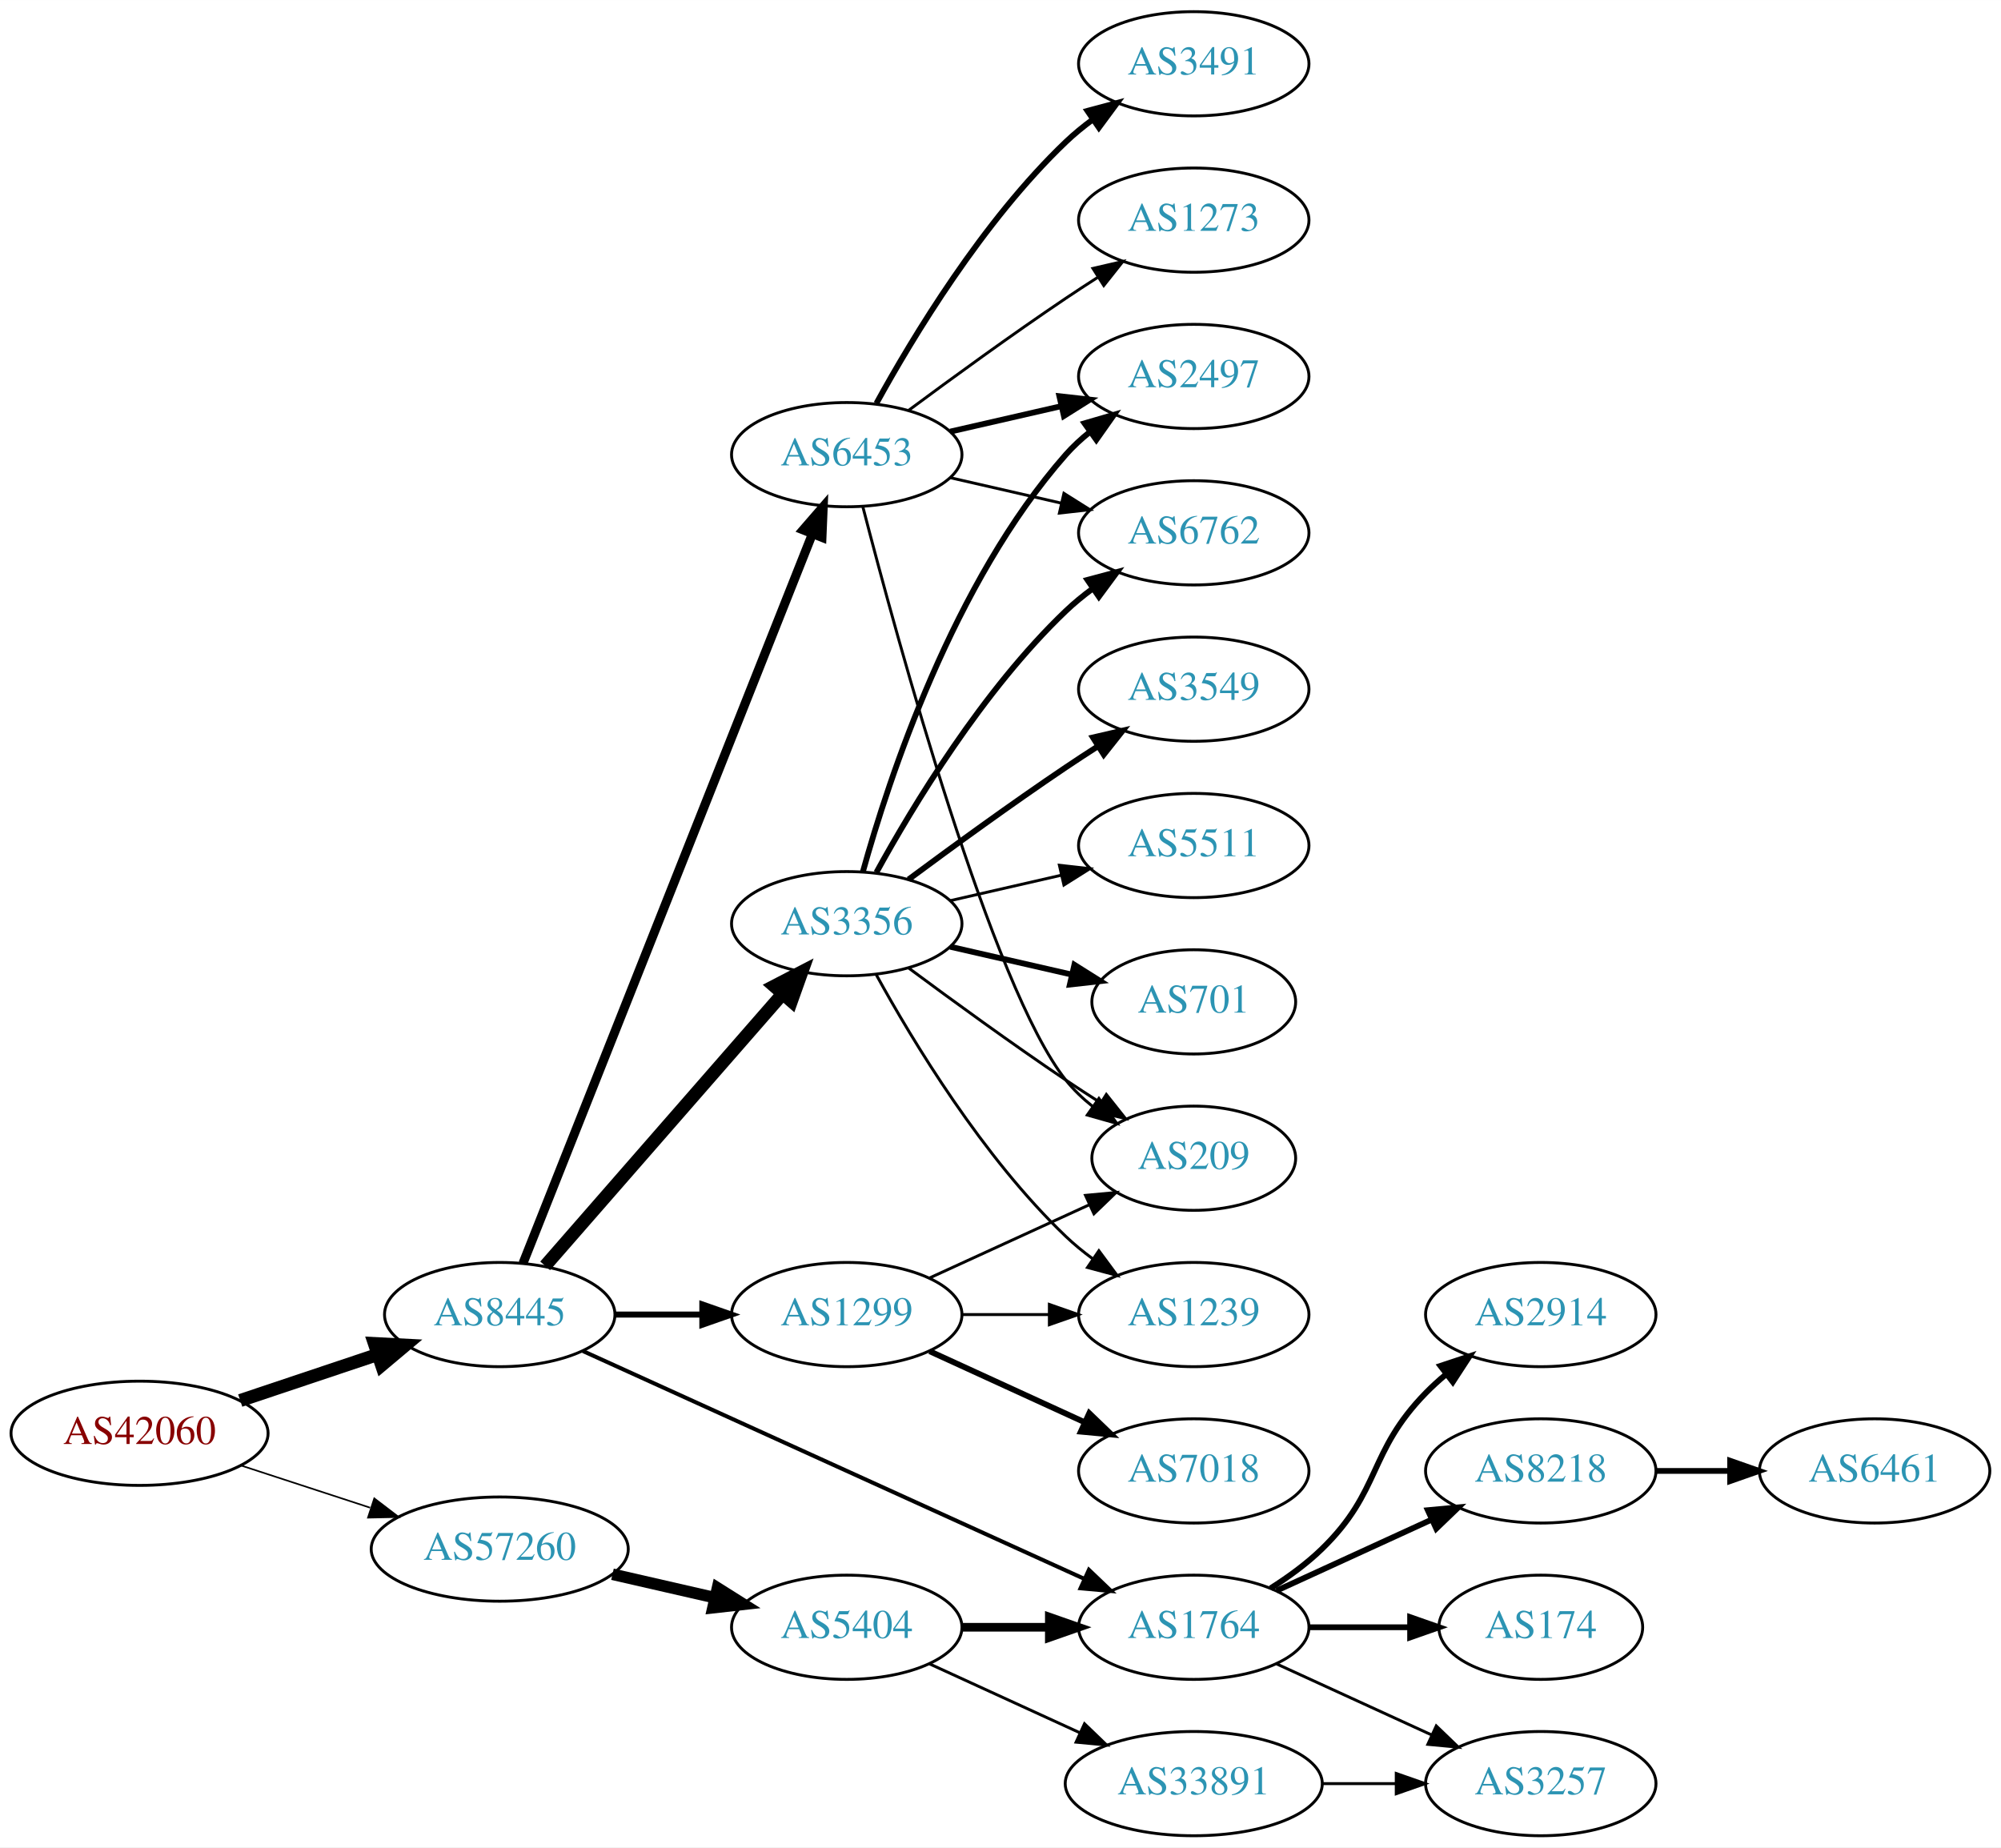
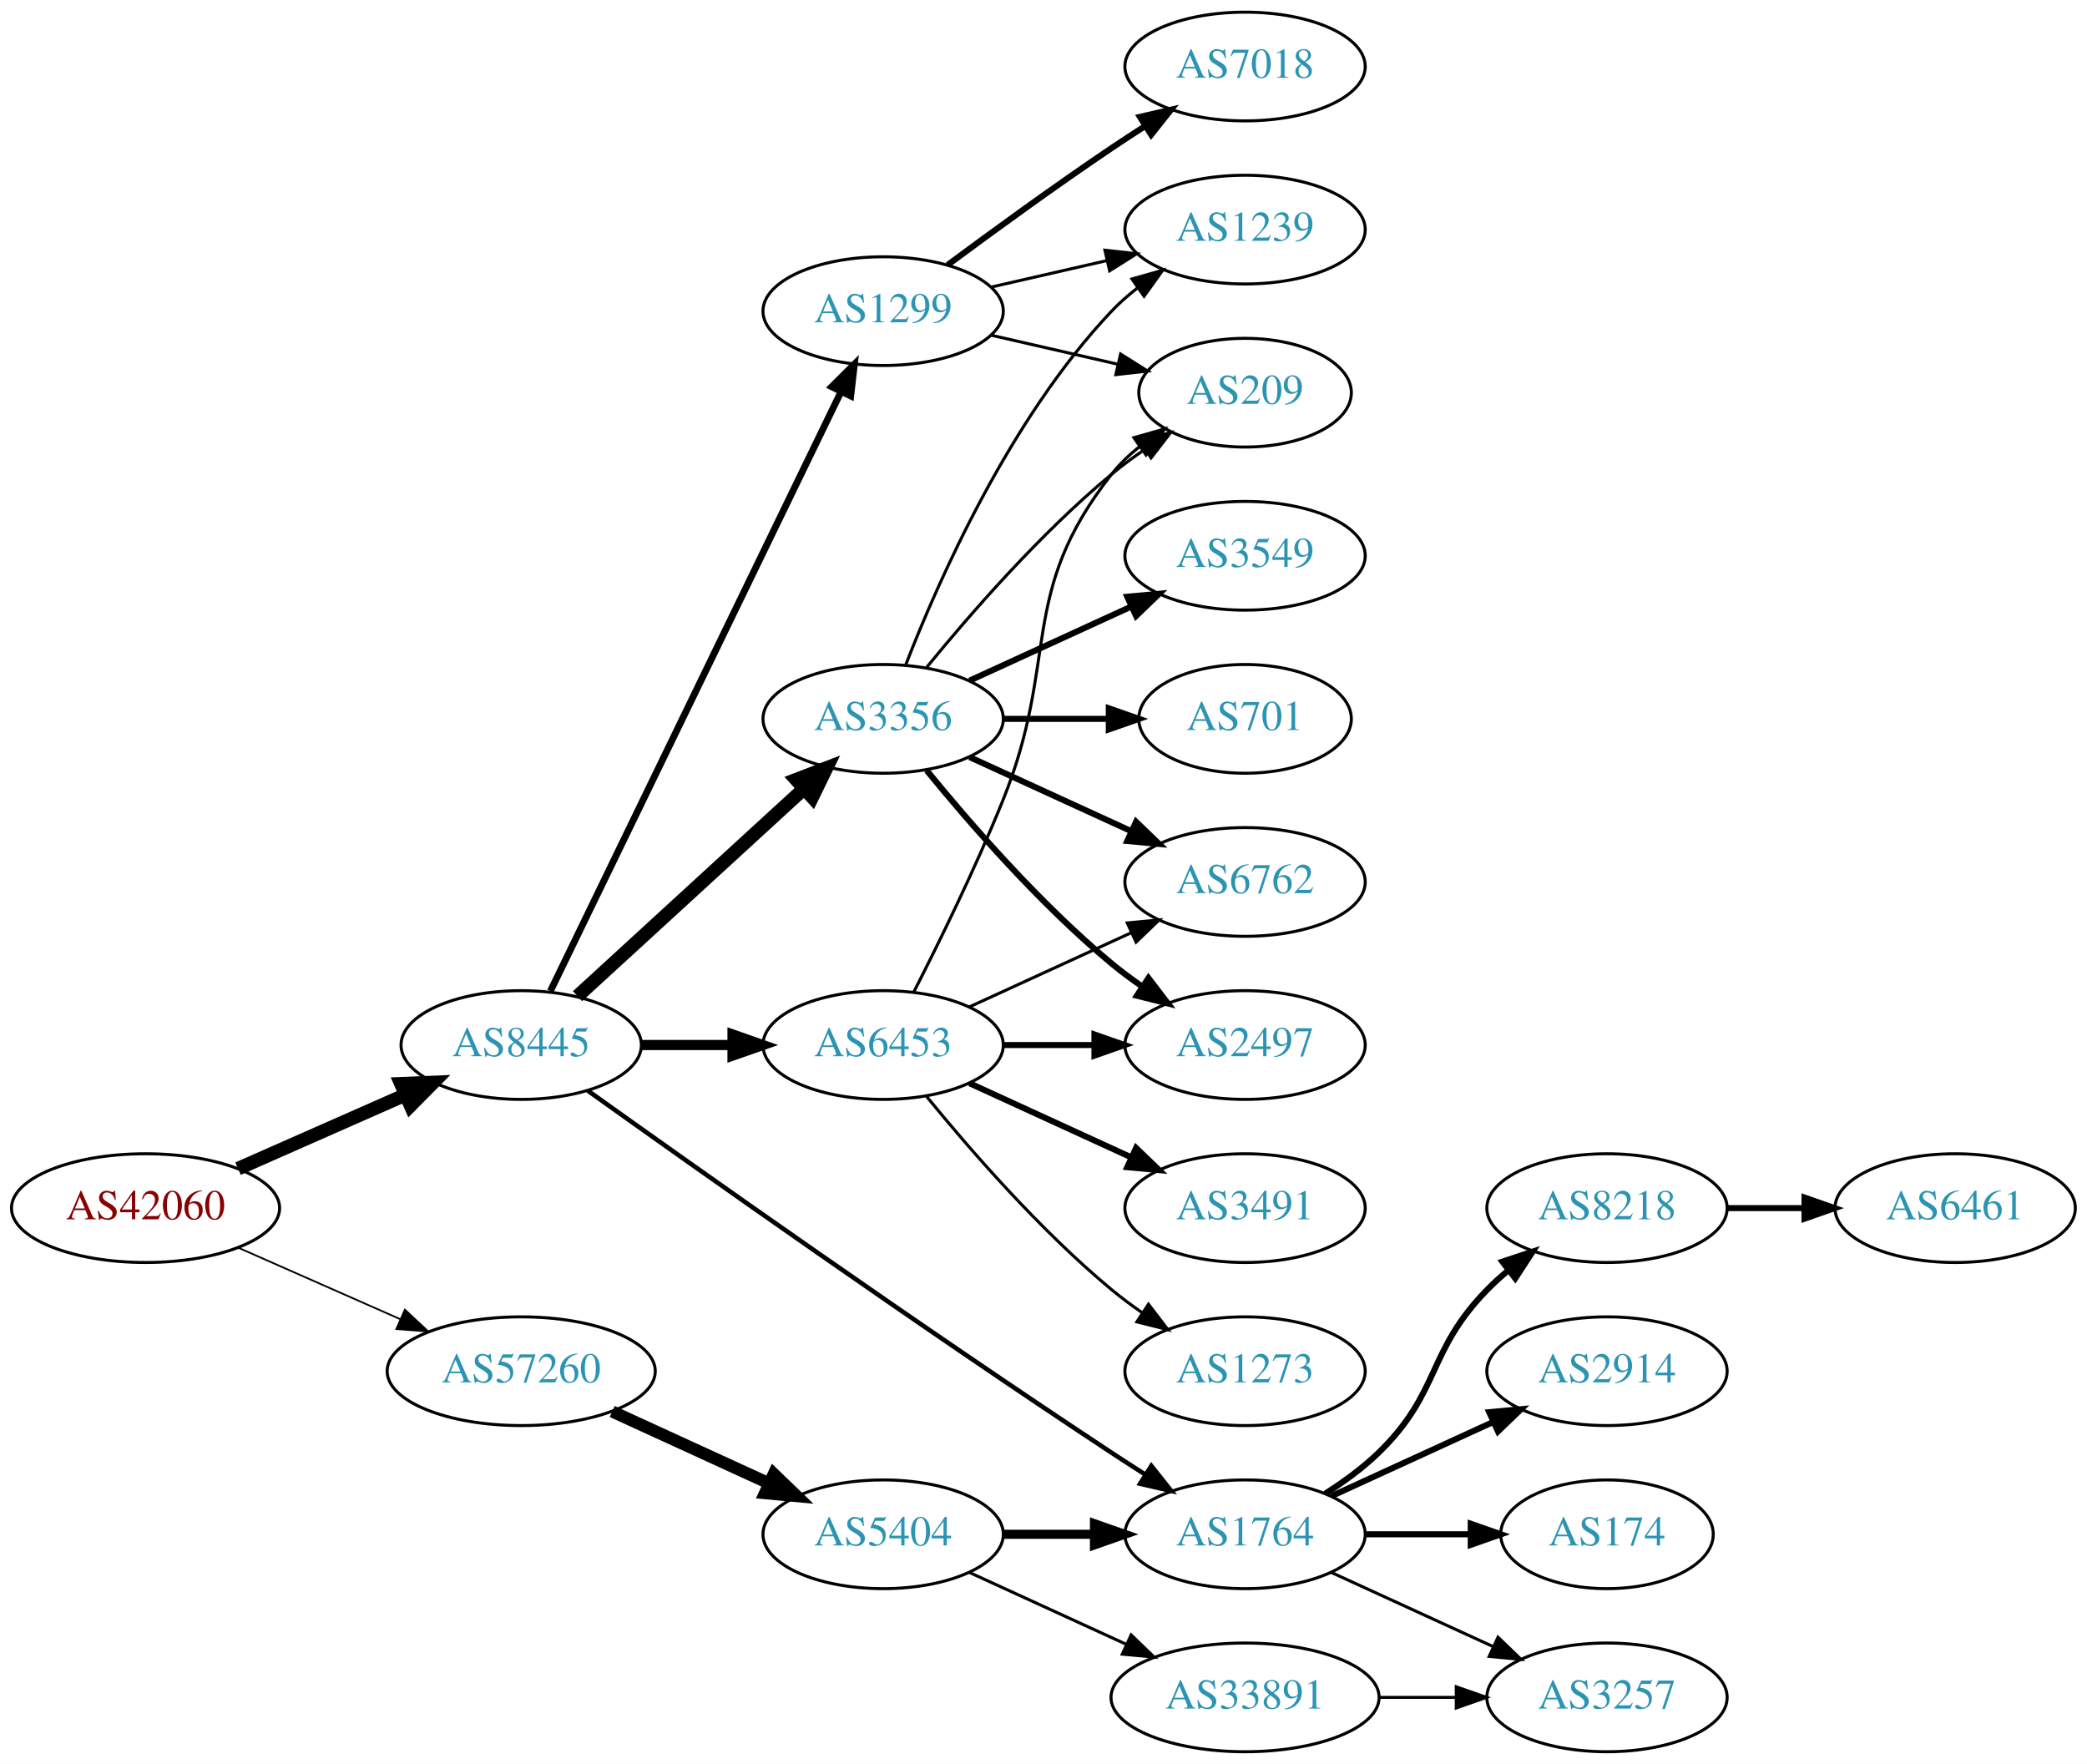
- <svg xmlns="http://www.w3.org/2000/svg" xmlns:xlink="http://www.w3.org/1999/xlink" width="691pt" height="638pt" viewBox="0.00 0.00 691.06 638.00">
-   <g id="graph0" class="graph" transform="scale(1 1) rotate(0) translate(4 634)">
-     <polygon fill="white" stroke="none" points="-4,4 -4,-634 687.055,-634 687.055,4 -4,4" />
+ <svg xmlns="http://www.w3.org/2000/svg" xmlns:xlink="http://www.w3.org/1999/xlink" width="691pt" height="584pt" viewBox="0.00 0.00 691.06 584.00">
+   <g id="graph0" class="graph" transform="scale(1 1) rotate(0) translate(4 580)">
+     <polygon fill="white" stroke="none" points="-4,4 -4,-580 687.055,-580 687.055,4 -4,4" />
    <g id="node1" class="node">
      <g id="a_node1">
        <a xlink:href="/asn/42060" xlink:title="AS42060 ~ feratel media technologies AG [AT]">
-           <ellipse fill="#ffffff" stroke="black" cx="44.196" cy="-139" rx="44.393" ry="18" />
-           <text text-anchor="middle" x="44.196" y="-135.3" font-family="Times,serif" font-size="14.00" fill="#880000">AS42060</text>
+           <ellipse fill="#ffffff" stroke="black" cx="44.196" cy="-180" rx="44.393" ry="18" />
+           <text text-anchor="middle" x="44.196" y="-176.3" font-family="Times,serif" font-size="14.00" fill="#880000">AS42060</text>
        </a>
      </g>
    </g>
    <g id="node2" class="node">
      <g id="a_node2">
        <a xlink:href="/asn/8445" xlink:title="AS8445 ~ SALZBURG-AG-AS [AT]">
-           <ellipse fill="#ffffff" stroke="black" cx="168.588" cy="-180" rx="39.794" ry="18" />
-           <text text-anchor="middle" x="168.588" y="-176.3" font-family="Times,serif" font-size="14.00" fill="#2c94b3">AS8445</text>
+           <ellipse fill="#ffffff" stroke="black" cx="168.588" cy="-234" rx="39.794" ry="18" />
+           <text text-anchor="middle" x="168.588" y="-230.3" font-family="Times,serif" font-size="14.00" fill="#2c94b3">AS8445</text>
        </a>
      </g>
    </g>
    <g id="edge1" class="edge">
-       <path fill="none" stroke="black" stroke-width="4.5" d="M78.964,-150.312C93.591,-155.212 110.853,-160.994 126.239,-166.148" />
-       <polygon fill="black" stroke="black" stroke-width="4.5" points="125.299,-169.986 136.032,-169.429 127.801,-162.519 125.299,-169.986" />
+       <path fill="none" stroke="black" stroke-width="4.5" d="M74.824,-193.072C91.418,-200.393 112.278,-209.597 130.011,-217.421" />
+       <polygon fill="black" stroke="black" stroke-width="4.5" points="128.756,-221.171 139.495,-221.605 131.935,-213.966 128.756,-221.171" />
    </g>
    <g id="node3" class="node">
      <g id="a_node3">
        <a xlink:href="/asn/57260" xlink:title="AS57260 ~ feratel Schweiz AG [CH]">
-           <ellipse fill="#ffffff" stroke="black" cx="168.588" cy="-99" rx="44.393" ry="18" />
-           <text text-anchor="middle" x="168.588" y="-95.3" font-family="Times,serif" font-size="14.00" fill="#2c94b3">AS57260</text>
+           <ellipse fill="#ffffff" stroke="black" cx="168.588" cy="-126" rx="44.393" ry="18" />
+           <text text-anchor="middle" x="168.588" y="-122.3" font-family="Times,serif" font-size="14.00" fill="#2c94b3">AS57260</text>
        </a>
      </g>
    </g>
    <g id="edge2" class="edge">
-       <path fill="none" stroke="black" stroke-width="0.562" d="M79.289,-127.858C93.082,-123.35 109.177,-118.09 123.819,-113.305" />
-       <polygon fill="black" stroke="black" stroke-width="0.562" points="125.26,-116.516 133.678,-110.082 123.085,-109.862 125.26,-116.516" />
+       <path fill="none" stroke="black" stroke-width="0.581" d="M74.824,-166.928C90.941,-159.817 111.081,-150.931 128.473,-143.258" />
+       <polygon fill="black" stroke="black" stroke-width="0.581" points="130.073,-146.378 137.809,-139.139 127.247,-139.973 130.073,-146.378" />
    </g>
    <g id="node4" class="node">
      <g id="a_node4">
        <a xlink:href="/asn/6453" xlink:title="AS6453 ~ TATA COMMUNICATIONS (AMERICA) INC [US]">
-           <ellipse fill="#ffffff" stroke="black" cx="288.431" cy="-477" rx="39.794" ry="18" />
-           <text text-anchor="middle" x="288.431" y="-473.3" font-family="Times,serif" font-size="14.00" fill="#2c94b3">AS6453</text>
+           <ellipse fill="#ffffff" stroke="black" cx="288.431" cy="-234" rx="39.794" ry="18" />
+           <text text-anchor="middle" x="288.431" y="-230.3" font-family="Times,serif" font-size="14.00" fill="#2c94b3">AS6453</text>
        </a>
      </g>
    </g>
    <g id="edge3" class="edge">
-       <path fill="none" stroke="black" stroke-width="3.115" d="M176.607,-197.689C196.373,-247.507 252.615,-389.254 276.494,-449.436" />
-       <polygon fill="black" stroke="black" stroke-width="3.115" points="273.359,-451.024 280.3,-459.028 279.865,-448.442 273.359,-451.024" />
+       <path fill="none" stroke="black" stroke-width="3.375" d="M208.501,-234C218.054,-234 228.404,-234 238.367,-234" />
+       <polygon fill="black" stroke="black" stroke-width="3.375" points="238.559,-237.5 248.559,-234 238.559,-230.5 238.559,-237.5" />
    </g>
    <g id="node5" class="node">
      <g id="a_node5">
        <a xlink:href="/asn/3356" xlink:title="AS3356 ~ Level 3 Parent, LLC [US]">
-           <ellipse fill="#ffffff" stroke="black" cx="288.431" cy="-315" rx="39.794" ry="18" />
-           <text text-anchor="middle" x="288.431" y="-311.3" font-family="Times,serif" font-size="14.00" fill="#2c94b3">AS3356</text>
+           <ellipse fill="#ffffff" stroke="black" cx="288.431" cy="-342" rx="39.794" ry="18" />
+           <text text-anchor="middle" x="288.431" y="-338.3" font-family="Times,serif" font-size="14.00" fill="#2c94b3">AS3356</text>
        </a>
      </g>
    </g>
    <g id="edge4" class="edge">
-       <path fill="none" stroke="black" stroke-width="4.5" d="M184.275,-196.825C204.851,-220.397 242.389,-263.4 266.062,-290.52" />
-       <polygon fill="black" stroke="black" stroke-width="4.5" points="263.387,-293.443 272.929,-298.387 269.32,-288.264 263.387,-293.443" />
+       <path fill="none" stroke="black" stroke-width="4.5" d="M187.23,-250.169C207.103,-268.382 239.566,-298.133 262.135,-318.817" />
+       <polygon fill="black" stroke="black" stroke-width="4.5" points="259.635,-321.867 269.668,-325.721 264.956,-316.061 259.635,-321.867" />
    </g>
    <g id="node6" class="node">
      <g id="a_node6">
        <a xlink:href="/asn/1299" xlink:title="AS1299 ~ Telia Carrier [EU]">
-           <ellipse fill="#ffffff" stroke="black" cx="288.431" cy="-180" rx="39.794" ry="18" />
-           <text text-anchor="middle" x="288.431" y="-176.3" font-family="Times,serif" font-size="14.00" fill="#2c94b3">AS1299</text>
+           <ellipse fill="#ffffff" stroke="black" cx="288.431" cy="-477" rx="39.794" ry="18" />
+           <text text-anchor="middle" x="288.431" y="-473.3" font-family="Times,serif" font-size="14.00" fill="#2c94b3">AS1299</text>
        </a>
      </g>
    </g>
    <g id="edge5" class="edge">
-       <path fill="none" stroke="black" stroke-width="2.077" d="M208.501,-180C218.054,-180 228.404,-180 238.367,-180" />
-       <polygon fill="black" stroke="black" stroke-width="2.077" points="238.559,-183.5 248.559,-180 238.559,-176.5 238.559,-183.5" />
+       <path fill="none" stroke="black" stroke-width="2.25" d="M178.253,-251.868C198.734,-294.101 250.221,-400.272 274.447,-450.227" />
+       <polygon fill="black" stroke="black" stroke-width="2.25" points="271.399,-451.963 278.912,-459.433 277.697,-448.908 271.399,-451.963" />
    </g>
    <g id="node7" class="node">
      <g id="a_node7">
        <a xlink:href="/asn/1764" xlink:title="AS1764 ~ NEXTLAYER-AS [AT]">
          <ellipse fill="#ffffff" stroke="black" cx="408.273" cy="-72" rx="39.794" ry="18" />
          <text text-anchor="middle" x="408.273" y="-68.3" font-family="Times,serif" font-size="14.00" fill="#2c94b3">AS1764</text>
        </a>
      </g>
    </g>
    <g id="edge6" class="edge">
-       <path fill="none" stroke="black" stroke-width="1.385" d="M197.319,-167.4C240.166,-147.93 322.504,-110.518 370.346,-88.779" />
-       <polygon fill="black" stroke="black" stroke-width="1.385" points="372.063,-91.843 379.719,-84.52 369.167,-85.471 372.063,-91.843" />
-     </g>
-     <g id="node18" class="node">
-       <g id="a_node18">
+       <path fill="none" stroke="black" stroke-width="1.5" d="M190.656,-218.88C226.102,-193.553 300.071,-141.183 364.077,-99 367.649,-96.646 371.414,-94.217 375.171,-91.826" />
+       <polygon fill="black" stroke="black" stroke-width="1.5" points="377.235,-94.663 383.828,-86.369 373.502,-88.741 377.235,-94.663" />
+     </g>
+     <g id="node17" class="node">
+       <g id="a_node17">
        <a xlink:href="/asn/5404" xlink:title="AS5404 ~ ASN conova communications GmbH [AT]">
          <ellipse fill="#ffffff" stroke="black" cx="288.431" cy="-72" rx="39.794" ry="18" />
          <text text-anchor="middle" x="288.431" y="-68.3" font-family="Times,serif" font-size="14.00" fill="#2c94b3">AS5404</text>
        </a>
      </g>
    </g>
-     <g id="edge22" class="edge">
-       <path fill="none" stroke="black" stroke-width="4" d="M207.523,-90.308C218.764,-87.733 231.176,-84.889 242.799,-82.226" />
-       <polygon fill="black" stroke="black" stroke-width="4" points="243.795,-85.588 252.761,-79.944 242.232,-78.765 243.795,-85.588" />
+     <g id="edge21" class="edge">
+       <path fill="none" stroke="black" stroke-width="4" d="M198.718,-112.652C214.329,-105.498 233.727,-96.609 250.399,-88.969" />
+       <polygon fill="black" stroke="black" stroke-width="4" points="252.218,-91.986 259.851,-84.638 249.302,-85.622 252.218,-91.986" />
+     </g>
+     <g id="node9" class="node">
+       <g id="a_node9">
+         <a xlink:href="/asn/6762" xlink:title="AS6762 ~ TELECOM ITALIA SPARKLE S.p.A. [IT]">
+           <ellipse fill="#ffffff" stroke="black" cx="408.273" cy="-288" rx="39.794" ry="18" />
+           <text text-anchor="middle" x="408.273" y="-284.3" font-family="Times,serif" font-size="14.00" fill="#2c94b3">AS6762</text>
+         </a>
+       </g>
+     </g>
+     <g id="edge16" class="edge">
+       <path fill="none" stroke="black" d="M317.06,-246.661C333.017,-253.973 353.287,-263.261 370.57,-271.181" />
+       <polygon fill="black" stroke="black" points="369.269,-274.435 379.818,-275.419 372.185,-268.071 369.269,-274.435" />
+     </g>
+     <g id="node11" class="node">
+       <g id="a_node11">
+         <a xlink:href="/asn/2497" xlink:title="AS2497 ~ Internet Initiative Japan Inc. [JP]">
+           <ellipse fill="#ffffff" stroke="black" cx="408.273" cy="-234" rx="39.794" ry="18" />
+           <text text-anchor="middle" x="408.273" y="-230.3" font-family="Times,serif" font-size="14.00" fill="#2c94b3">AS2497</text>
+         </a>
+       </g>
+     </g>
+     <g id="edge13" class="edge">
+       <path fill="none" stroke="black" stroke-width="2" d="M328.343,-234C337.897,-234 348.246,-234 358.209,-234" />
+       <polygon fill="black" stroke="black" stroke-width="2" points="358.402,-237.5 368.402,-234 358.402,-230.5 358.402,-237.5" />
+     </g>
+     <g id="node13" class="node">
+       <g id="a_node13">
+         <a xlink:href="/asn/209" xlink:title="AS209 ~ CenturyLink Communications, LLC [US]">
+           <ellipse fill="#ffffff" stroke="black" cx="408.273" cy="-450" rx="35.194" ry="18" />
+           <text text-anchor="middle" x="408.273" y="-446.3" font-family="Times,serif" font-size="14.00" fill="#2c94b3">AS209</text>
+         </a>
+       </g>
+     </g>
+     <g id="edge17" class="edge">
+       <path fill="none" stroke="black" d="M298.511,-251.417C306.78,-267.634 319.042,-292.603 328.077,-315 347.007,-361.922 332.779,-383.246 364.077,-423 366.724,-426.361 369.912,-429.417 373.344,-432.161" />
+       <polygon fill="black" stroke="black" points="371.457,-435.113 381.651,-438 375.482,-429.386 371.457,-435.113" />
+     </g>
+     <g id="node14" class="node">
+       <g id="a_node14">
+         <a xlink:href="/asn/3491" xlink:title="AS3491 ~ PCCW Global, Inc. [US]">
+           <ellipse fill="#ffffff" stroke="black" cx="408.273" cy="-180" rx="39.794" ry="18" />
+           <text text-anchor="middle" x="408.273" y="-176.3" font-family="Times,serif" font-size="14.00" fill="#2c94b3">AS3491</text>
+         </a>
+       </g>
+     </g>
+     <g id="edge14" class="edge">
+       <path fill="none" stroke="black" stroke-width="2" d="M317.06,-221.339C333.017,-214.027 353.287,-204.739 370.57,-196.819" />
+       <polygon fill="black" stroke="black" stroke-width="2" points="372.185,-199.929 379.818,-192.581 369.269,-193.565 372.185,-199.929" />
+     </g>
+     <g id="node15" class="node">
+       <g id="a_node15">
+         <a xlink:href="/asn/1273" xlink:title="AS1273 ~ Vodafone Group PLC [EU]">
+           <ellipse fill="#ffffff" stroke="black" cx="408.273" cy="-126" rx="39.794" ry="18" />
+           <text text-anchor="middle" x="408.273" y="-122.3" font-family="Times,serif" font-size="14.00" fill="#2c94b3">AS1273</text>
+         </a>
+       </g>
+     </g>
+     <g id="edge15" class="edge">
+       <path fill="none" stroke="black" d="M302.85,-216.935C316.964,-199.625 340.379,-172.655 364.077,-153 367.294,-150.332 370.794,-147.73 374.365,-145.259" />
+       <polygon fill="black" stroke="black" points="376.288,-148.183 382.721,-139.764 372.442,-142.334 376.288,-148.183" />
    </g>
    <g id="node8" class="node">
      <g id="a_node8">
-         <a xlink:href="/asn/3491" xlink:title="AS3491 ~ PCCW Global, Inc. [US]">
-           <ellipse fill="#ffffff" stroke="black" cx="408.273" cy="-612" rx="39.794" ry="18" />
-           <text text-anchor="middle" x="408.273" y="-608.3" font-family="Times,serif" font-size="14.00" fill="#2c94b3">AS3491</text>
+         <a xlink:href="/asn/1239" xlink:title="AS1239 ~ Sprint [US]">
+           <ellipse fill="#ffffff" stroke="black" cx="408.273" cy="-504" rx="39.794" ry="18" />
+           <text text-anchor="middle" x="408.273" y="-500.3" font-family="Times,serif" font-size="14.00" fill="#2c94b3">AS1239</text>
        </a>
      </g>
    </g>
    <g id="edge7" class="edge">
-       <path fill="none" stroke="black" stroke-width="2" d="M298.672,-494.713C311.218,-517.561 335.394,-557.611 364.077,-585 366.946,-587.739 370.134,-590.347 373.443,-592.785" />
-       <polygon fill="black" stroke="black" stroke-width="2" points="371.567,-595.742 381.803,-598.477 375.507,-589.956 371.567,-595.742" />
-     </g>
-     <g id="node9" class="node">
-       <g id="a_node9">
-         <a xlink:href="/asn/2497" xlink:title="AS2497 ~ Internet Initiative Japan Inc. [JP]">
-           <ellipse fill="#ffffff" stroke="black" cx="408.273" cy="-504" rx="39.794" ry="18" />
-           <text text-anchor="middle" x="408.273" y="-500.3" font-family="Times,serif" font-size="14.00" fill="#2c94b3">AS2497</text>
-         </a>
-       </g>
+       <path fill="none" stroke="black" d="M295.954,-359.994C306.704,-387.728 330.362,-441.429 364.077,-477 366.663,-479.728 369.581,-482.294 372.649,-484.677" />
+       <polygon fill="black" stroke="black" points="370.803,-487.658 380.997,-490.543 374.827,-481.93 370.803,-487.658" />
    </g>
    <g id="edge8" class="edge">
-       <path fill="none" stroke="black" stroke-width="2" d="M324.15,-484.955C336.15,-487.704 349.771,-490.825 362.463,-493.733" />
-       <polygon fill="black" stroke="black" stroke-width="2" points="361.866,-497.187 372.395,-496.009 363.429,-490.364 361.866,-497.187" />
+       <path fill="none" stroke="black" stroke-width="2" d="M317.06,-329.339C333.017,-322.027 353.287,-312.739 370.57,-304.819" />
+       <polygon fill="black" stroke="black" stroke-width="2" points="372.185,-307.929 379.818,-300.581 369.269,-301.565 372.185,-307.929" />
    </g>
    <g id="node10" class="node">
      <g id="a_node10">
-         <a xlink:href="/asn/6762" xlink:title="AS6762 ~ TELECOM ITALIA SPARKLE S.p.A. [IT]">
-           <ellipse fill="#ffffff" stroke="black" cx="408.273" cy="-450" rx="39.794" ry="18" />
-           <text text-anchor="middle" x="408.273" y="-446.3" font-family="Times,serif" font-size="14.00" fill="#2c94b3">AS6762</text>
-         </a>
-       </g>
-     </g>
-     <g id="edge9" class="edge">
-       <path fill="none" stroke="black" d="M324.15,-469.045C336.15,-466.296 349.771,-463.175 362.463,-460.267" />
-       <polygon fill="black" stroke="black" points="363.429,-463.636 372.395,-457.991 361.866,-456.813 363.429,-463.636" />
-     </g>
-     <g id="node11" class="node">
-       <g id="a_node11">
-         <a xlink:href="/asn/209" xlink:title="AS209 ~ CenturyLink Communications, LLC [US]">
-           <ellipse fill="#ffffff" stroke="black" cx="408.273" cy="-234" rx="35.194" ry="18" />
-           <text text-anchor="middle" x="408.273" y="-230.3" font-family="Times,serif" font-size="14.00" fill="#2c94b3">AS209</text>
-         </a>
-       </g>
-     </g>
-     <g id="edge10" class="edge">
-       <path fill="none" stroke="black" d="M293.948,-459.158C305.798,-413.353 338.621,-292.97 364.077,-261 366.742,-257.653 369.942,-254.607 373.38,-251.868" />
-       <polygon fill="black" stroke="black" points="375.518,-254.643 381.694,-246.035 371.498,-248.913 375.518,-254.643" />
-     </g>
-     <g id="node12" class="node">
-       <g id="a_node12">
-         <a xlink:href="/asn/1273" xlink:title="AS1273 ~ Vodafone Group PLC [EU]">
-           <ellipse fill="#ffffff" stroke="black" cx="408.273" cy="-558" rx="39.794" ry="18" />
-           <text text-anchor="middle" x="408.273" y="-554.3" font-family="Times,serif" font-size="14.00" fill="#2c94b3">AS1273</text>
-         </a>
-       </g>
-     </g>
-     <g id="edge11" class="edge">
-       <path fill="none" stroke="black" d="M309.761,-492.277C324.623,-503.304 345.368,-518.407 364.077,-531 367.626,-533.389 371.377,-535.839 375.125,-538.242" />
-       <polygon fill="black" stroke="black" points="373.451,-541.325 383.774,-543.712 377.193,-535.409 373.451,-541.325" />
-     </g>
-     <g id="edge14" class="edge">
-       <path fill="none" stroke="black" stroke-width="2" d="M294.004,-332.946C302.909,-364.995 325.194,-432.842 364.077,-477 366.561,-479.821 369.411,-482.449 372.437,-484.871" />
-       <polygon fill="black" stroke="black" stroke-width="2" points="370.554,-487.828 380.726,-490.791 374.622,-482.131 370.554,-487.828" />
-     </g>
-     <g id="edge15" class="edge">
-       <path fill="none" stroke="black" stroke-width="2" d="M298.672,-332.713C311.218,-355.561 335.394,-395.611 364.077,-423 366.946,-425.739 370.134,-428.347 373.443,-430.785" />
-       <polygon fill="black" stroke="black" stroke-width="2" points="371.567,-433.742 381.803,-436.477 375.507,-427.956 371.567,-433.742" />
-     </g>
-     <g id="edge18" class="edge">
-       <path fill="none" stroke="black" d="M309.761,-299.723C324.623,-288.696 345.368,-273.593 364.077,-261 367.895,-258.431 371.945,-255.79 375.975,-253.214" />
-       <polygon fill="black" stroke="black" points="378.079,-256.025 384.669,-247.729 374.344,-250.105 378.079,-256.025" />
-     </g>
-     <g id="node13" class="node">
-       <g id="a_node13">
-         <a xlink:href="/asn/1239" xlink:title="AS1239 ~ Sprint [US]">
-           <ellipse fill="#ffffff" stroke="black" cx="408.273" cy="-180" rx="39.794" ry="18" />
-           <text text-anchor="middle" x="408.273" y="-176.3" font-family="Times,serif" font-size="14.00" fill="#2c94b3">AS1239</text>
-         </a>
-       </g>
-     </g>
-     <g id="edge12" class="edge">
-       <path fill="none" stroke="black" d="M298.672,-297.287C311.218,-274.439 335.394,-234.389 364.077,-207 366.946,-204.261 370.134,-201.653 373.443,-199.215" />
-       <polygon fill="black" stroke="black" points="375.507,-202.044 381.803,-193.523 371.567,-196.258 375.507,-202.044" />
-     </g>
-     <g id="node14" class="node">
-       <g id="a_node14">
-         <a xlink:href="/asn/701" xlink:title="AS701 ~ UUNET [US]">
-           <ellipse fill="#ffffff" stroke="black" cx="408.273" cy="-288" rx="35.194" ry="18" />
-           <text text-anchor="middle" x="408.273" y="-284.3" font-family="Times,serif" font-size="14.00" fill="#2c94b3">AS701</text>
-         </a>
-       </g>
-     </g>
-     <g id="edge13" class="edge">
-       <path fill="none" stroke="black" stroke-width="2" d="M324.15,-307.045C337.243,-304.045 352.265,-300.604 365.906,-297.478" />
-       <polygon fill="black" stroke="black" stroke-width="2" points="367.047,-300.807 376.013,-295.162 365.484,-293.984 367.047,-300.807" />
-     </g>
-     <g id="node15" class="node">
-       <g id="a_node15">
        <a xlink:href="/asn/3549" xlink:title="AS3549 ~ Level 3 Parent, LLC [US]">
          <ellipse fill="#ffffff" stroke="black" cx="408.273" cy="-396" rx="39.794" ry="18" />
          <text text-anchor="middle" x="408.273" y="-392.3" font-family="Times,serif" font-size="14.00" fill="#2c94b3">AS3549</text>
        </a>
      </g>
    </g>
-     <g id="edge16" class="edge">
-       <path fill="none" stroke="black" stroke-width="2" d="M309.761,-330.277C324.623,-341.304 345.368,-356.407 364.077,-369 367.626,-371.389 371.377,-373.839 375.125,-376.242" />
-       <polygon fill="black" stroke="black" stroke-width="2" points="373.451,-379.325 383.774,-381.712 377.193,-373.409 373.451,-379.325" />
+     <g id="edge9" class="edge">
+       <path fill="none" stroke="black" stroke-width="2" d="M317.06,-354.661C333.017,-361.973 353.287,-371.261 370.57,-379.181" />
+       <polygon fill="black" stroke="black" stroke-width="2" points="369.269,-382.435 379.818,-383.419 372.185,-376.071 369.269,-382.435" />
+     </g>
+     <g id="edge10" class="edge">
+       <path fill="none" stroke="black" stroke-width="2" d="M302.85,-324.935C316.964,-307.625 340.379,-280.655 364.077,-261 367.294,-258.332 370.794,-255.73 374.365,-253.259" />
+       <polygon fill="black" stroke="black" stroke-width="2" points="376.288,-256.183 382.721,-247.764 372.442,-250.334 376.288,-256.183" />
+     </g>
+     <g id="node12" class="node">
+       <g id="a_node12">
+         <a xlink:href="/asn/701" xlink:title="AS701 ~ UUNET [US]">
+           <ellipse fill="#ffffff" stroke="black" cx="408.273" cy="-342" rx="35.194" ry="18" />
+           <text text-anchor="middle" x="408.273" y="-338.3" font-family="Times,serif" font-size="14.00" fill="#2c94b3">AS701</text>
+         </a>
+       </g>
+     </g>
+     <g id="edge11" class="edge">
+       <path fill="none" stroke="black" stroke-width="2" d="M328.343,-342C339.43,-342 351.59,-342 362.972,-342" />
+       <polygon fill="black" stroke="black" stroke-width="2" points="363.154,-345.5 373.154,-342 363.154,-338.5 363.154,-345.5" />
+     </g>
+     <g id="edge12" class="edge">
+       <path fill="none" stroke="black" d="M302.85,-359.065C316.964,-376.375 340.379,-403.345 364.077,-423 367.54,-425.872 371.333,-428.669 375.187,-431.308" />
+       <polygon fill="black" stroke="black" points="373.33,-434.275 383.62,-436.797 377.149,-428.408 373.33,-434.275" />
+     </g>
+     <g id="edge18" class="edge">
+       <path fill="none" stroke="black" d="M324.15,-484.955C336.15,-487.704 349.771,-490.825 362.463,-493.733" />
+       <polygon fill="black" stroke="black" points="361.866,-497.187 372.395,-496.009 363.429,-490.364 361.866,-497.187" />
+     </g>
+     <g id="edge20" class="edge">
+       <path fill="none" stroke="black" d="M324.15,-469.045C337.243,-466.045 352.265,-462.604 365.906,-459.478" />
+       <polygon fill="black" stroke="black" points="367.047,-462.807 376.013,-457.162 365.484,-455.984 367.047,-462.807" />
    </g>
    <g id="node16" class="node">
      <g id="a_node16">
-         <a xlink:href="/asn/5511" xlink:title="AS5511 ~ Orange S.A. [FR]">
-           <ellipse fill="#ffffff" stroke="black" cx="408.273" cy="-342" rx="39.794" ry="18" />
-           <text text-anchor="middle" x="408.273" y="-338.3" font-family="Times,serif" font-size="14.00" fill="#2c94b3">AS5511</text>
-         </a>
-       </g>
-     </g>
-     <g id="edge17" class="edge">
-       <path fill="none" stroke="black" d="M324.15,-322.955C336.15,-325.704 349.771,-328.825 362.463,-331.733" />
-       <polygon fill="black" stroke="black" points="361.866,-335.187 372.395,-334.009 363.429,-328.364 361.866,-335.187" />
-     </g>
-     <g id="edge21" class="edge">
-       <path fill="none" stroke="black" d="M317.06,-192.661C333.476,-200.183 354.457,-209.798 372.054,-217.861" />
-       <polygon fill="black" stroke="black" points="370.883,-221.174 381.432,-222.158 373.799,-214.811 370.883,-221.174" />
-     </g>
-     <g id="edge20" class="edge">
-       <path fill="none" stroke="black" d="M328.343,-180C337.897,-180 348.246,-180 358.209,-180" />
-       <polygon fill="black" stroke="black" points="358.402,-183.5 368.402,-180 358.402,-176.5 358.402,-183.5" />
-     </g>
-     <g id="node17" class="node">
-       <g id="a_node17">
        <a xlink:href="/asn/7018" xlink:title="AS7018 ~ AT&amp;T Services, Inc. [US]">
-           <ellipse fill="#ffffff" stroke="black" cx="408.273" cy="-126" rx="39.794" ry="18" />
-           <text text-anchor="middle" x="408.273" y="-122.3" font-family="Times,serif" font-size="14.00" fill="#2c94b3">AS7018</text>
+           <ellipse fill="#ffffff" stroke="black" cx="408.273" cy="-558" rx="39.794" ry="18" />
+           <text text-anchor="middle" x="408.273" y="-554.3" font-family="Times,serif" font-size="14.00" fill="#2c94b3">AS7018</text>
        </a>
      </g>
    </g>
    <g id="edge19" class="edge">
-       <path fill="none" stroke="black" stroke-width="2" d="M317.06,-167.339C333.017,-160.027 353.287,-150.739 370.57,-142.819" />
-       <polygon fill="black" stroke="black" stroke-width="2" points="372.185,-145.929 379.818,-138.581 369.269,-139.565 372.185,-145.929" />
+       <path fill="none" stroke="black" stroke-width="2" d="M309.761,-492.277C324.623,-503.304 345.368,-518.407 364.077,-531 367.626,-533.389 371.377,-535.839 375.125,-538.242" />
+       <polygon fill="black" stroke="black" stroke-width="2" points="373.451,-541.325 383.774,-543.712 377.193,-535.409 373.451,-541.325" />
+     </g>
+     <g id="node19" class="node">
+       <g id="a_node19">
+         <a xlink:href="/asn/8218" xlink:title="AS8218 ~ legacy Neotelecoms [FR]">
+           <ellipse fill="#ffffff" stroke="black" cx="528.116" cy="-180" rx="39.794" ry="18" />
+           <text text-anchor="middle" x="528.116" y="-176.3" font-family="Times,serif" font-size="14.00" fill="#2c94b3">AS8218</text>
+         </a>
+       </g>
+     </g>
+     <g id="edge24" class="edge">
+       <path fill="none" stroke="black" stroke-width="2" d="M434.802,-85.462C440.965,-89.362 447.267,-93.948 452.469,-99 473.163,-119.094 468.297,-132.383 488.469,-153 490.562,-155.139 492.846,-157.218 495.222,-159.21" />
+       <polygon fill="black" stroke="black" stroke-width="2" points="493.466,-162.275 503.522,-165.611 497.741,-156.732 493.466,-162.275" />
    </g>
    <g id="node20" class="node">
      <g id="a_node20">
        <a xlink:href="/asn/2914" xlink:title="AS2914 ~ NTT America, Inc. [US]">
-           <ellipse fill="#ffffff" stroke="black" cx="528.116" cy="-180" rx="39.794" ry="18" />
-           <text text-anchor="middle" x="528.116" y="-176.3" font-family="Times,serif" font-size="14.00" fill="#2c94b3">AS2914</text>
+           <ellipse fill="#ffffff" stroke="black" cx="528.116" cy="-126" rx="39.794" ry="18" />
+           <text text-anchor="middle" x="528.116" y="-122.3" font-family="Times,serif" font-size="14.00" fill="#2c94b3">AS2914</text>
        </a>
      </g>
    </g>
    <g id="edge25" class="edge">
-       <path fill="none" stroke="black" stroke-width="2" d="M434.802,-85.462C440.965,-89.362 447.267,-93.948 452.469,-99 473.163,-119.094 468.297,-132.383 488.469,-153 490.562,-155.139 492.846,-157.218 495.222,-159.21" />
-       <polygon fill="black" stroke="black" stroke-width="2" points="493.466,-162.275 503.522,-165.611 497.741,-156.732 493.466,-162.275" />
+       <path fill="none" stroke="black" stroke-width="2" d="M436.902,-84.661C452.859,-91.973 473.13,-101.261 490.412,-109.181" />
+       <polygon fill="black" stroke="black" stroke-width="2" points="489.111,-112.435 499.66,-113.419 492.027,-106.071 489.111,-112.435" />
    </g>
    <g id="node21" class="node">
      <g id="a_node21">
-         <a xlink:href="/asn/8218" xlink:title="AS8218 ~ legacy Neotelecoms [FR]">
-           <ellipse fill="#ffffff" stroke="black" cx="528.116" cy="-126" rx="39.794" ry="18" />
-           <text text-anchor="middle" x="528.116" y="-122.3" font-family="Times,serif" font-size="14.00" fill="#2c94b3">AS8218</text>
-         </a>
-       </g>
-     </g>
-     <g id="edge26" class="edge">
-       <path fill="none" stroke="black" stroke-width="2" d="M436.902,-84.661C452.859,-91.973 473.13,-101.261 490.412,-109.181" />
-       <polygon fill="black" stroke="black" stroke-width="2" points="489.111,-112.435 499.66,-113.419 492.027,-106.071 489.111,-112.435" />
-     </g>
-     <g id="node22" class="node">
-       <g id="a_node22">
        <a xlink:href="/asn/174" xlink:title="AS174 ~ Cogent Communications [US]">
          <ellipse fill="#ffffff" stroke="black" cx="528.116" cy="-72" rx="35.194" ry="18" />
          <text text-anchor="middle" x="528.116" y="-68.3" font-family="Times,serif" font-size="14.00" fill="#2c94b3">AS174</text>
        </a>
      </g>
    </g>
-     <g id="edge27" class="edge">
+     <g id="edge26" class="edge">
      <path fill="none" stroke="black" stroke-width="2" d="M448.186,-72C459.273,-72 471.432,-72 482.815,-72" />
      <polygon fill="black" stroke="black" stroke-width="2" points="482.996,-75.5 492.996,-72 482.996,-68.5 482.996,-75.5" />
    </g>
-     <g id="node23" class="node">
-       <g id="a_node23">
+     <g id="node22" class="node">
+       <g id="a_node22">
        <a xlink:href="/asn/3257" xlink:title="AS3257 ~ GTT [DE]">
          <ellipse fill="#ffffff" stroke="black" cx="528.116" cy="-18" rx="39.794" ry="18" />
          <text text-anchor="middle" x="528.116" y="-14.3" font-family="Times,serif" font-size="14.00" fill="#2c94b3">AS3257</text>
        </a>
      </g>
    </g>
-     <g id="edge28" class="edge">
+     <g id="edge27" class="edge">
      <path fill="none" stroke="black" d="M436.902,-59.339C452.859,-52.027 473.13,-42.739 490.412,-34.819" />
      <polygon fill="black" stroke="black" points="492.027,-37.929 499.66,-30.581 489.111,-31.565 492.027,-37.929" />
    </g>
-     <g id="edge23" class="edge">
+     <g id="edge22" class="edge">
      <path fill="none" stroke="black" stroke-width="3" d="M328.343,-72C337.897,-72 348.246,-72 358.209,-72" />
      <polygon fill="black" stroke="black" stroke-width="3" points="358.402,-75.5 368.402,-72 358.402,-68.5 358.402,-75.5" />
    </g>
-     <g id="node19" class="node">
-       <g id="a_node19">
+     <g id="node18" class="node">
+       <g id="a_node18">
        <a xlink:href="/asn/33891" xlink:title="AS33891 ~ CORE-BACKBONE GMBH GLOBAL NETWORK [DE]">
          <ellipse fill="#ffffff" stroke="black" cx="408.273" cy="-18" rx="44.393" ry="18" />
          <text text-anchor="middle" x="408.273" y="-14.3" font-family="Times,serif" font-size="14.00" fill="#2c94b3">AS33891</text>
        </a>
      </g>
    </g>
-     <g id="edge24" class="edge">
+     <g id="edge23" class="edge">
      <path fill="none" stroke="black" d="M317.06,-59.339C332.557,-52.238 352.124,-43.272 369.071,-35.506" />
      <polygon fill="black" stroke="black" points="370.54,-38.682 378.173,-31.335 367.624,-32.319 370.54,-38.682" />
    </g>
-     <g id="edge30" class="edge">
+     <g id="edge29" class="edge">
      <path fill="none" stroke="black" d="M452.484,-18C460.797,-18 469.56,-18 478.042,-18" />
      <polygon fill="black" stroke="black" points="478.201,-21.5 488.201,-18 478.201,-14.5 478.201,-21.5" />
    </g>
-     <g id="node24" class="node">
-       <g id="a_node24">
+     <g id="node23" class="node">
+       <g id="a_node23">
        <a xlink:href="/asn/6461" xlink:title="AS6461 ~ Zayo Bandwidth [US]">
-           <ellipse fill="#ffffff" stroke="black" cx="643.409" cy="-126" rx="39.794" ry="18" />
-           <text text-anchor="middle" x="643.409" y="-122.3" font-family="Times,serif" font-size="14.00" fill="#2c94b3">AS6461</text>
-         </a>
-       </g>
-     </g>
-     <g id="edge29" class="edge">
-       <path fill="none" stroke="black" stroke-width="2" d="M567.788,-126C575.991,-126 584.755,-126 593.287,-126" />
-       <polygon fill="black" stroke="black" stroke-width="2" points="593.526,-129.5 603.526,-126 593.526,-122.5 593.526,-129.5" />
+           <ellipse fill="#ffffff" stroke="black" cx="643.409" cy="-180" rx="39.794" ry="18" />
+           <text text-anchor="middle" x="643.409" y="-176.3" font-family="Times,serif" font-size="14.00" fill="#2c94b3">AS6461</text>
+         </a>
+       </g>
+     </g>
+     <g id="edge28" class="edge">
+       <path fill="none" stroke="black" stroke-width="2" d="M567.788,-180C575.991,-180 584.755,-180 593.287,-180" />
+       <polygon fill="black" stroke="black" stroke-width="2" points="593.526,-183.5 603.526,-180 593.526,-176.5 593.526,-183.5" />
    </g>
  </g>
</svg>
